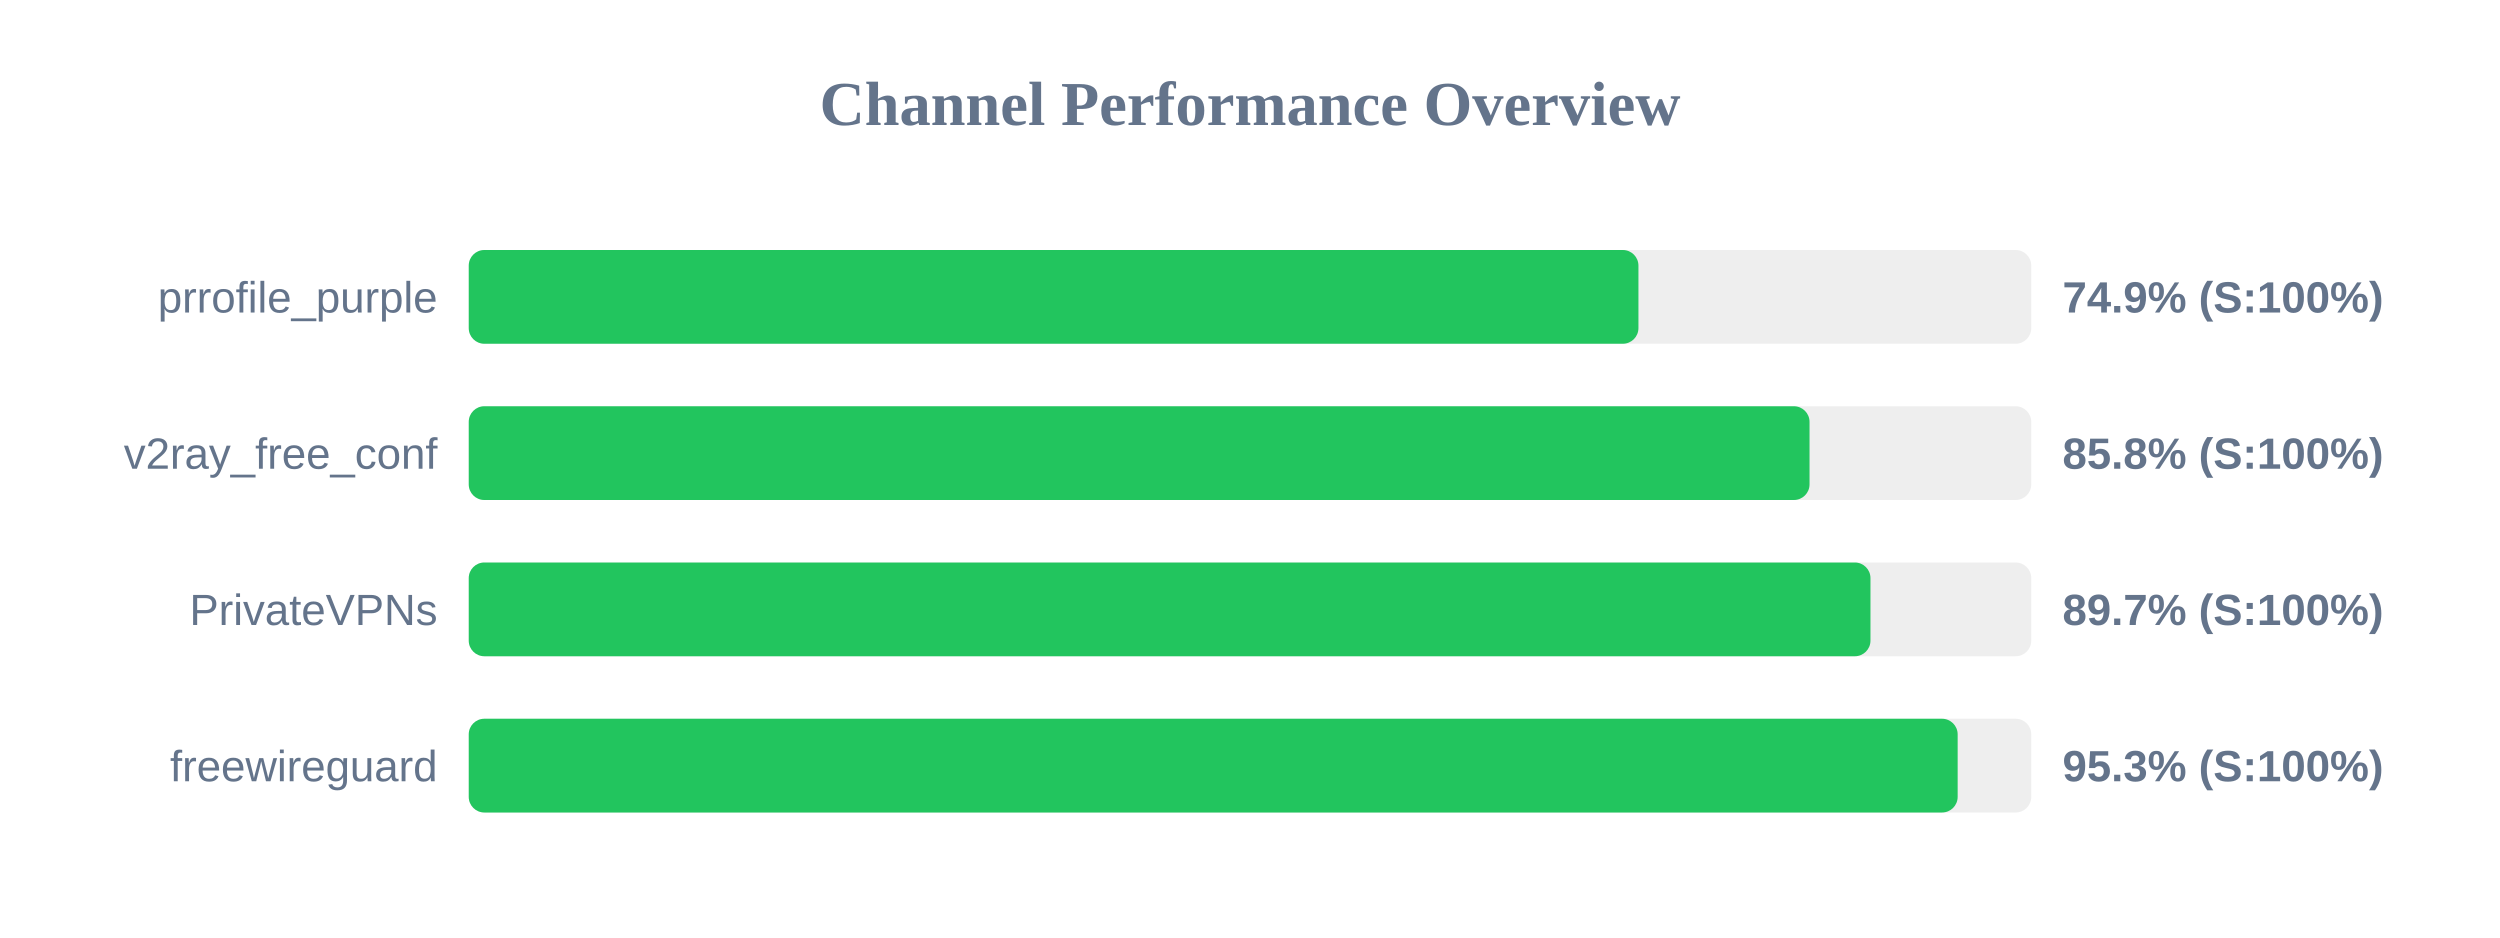
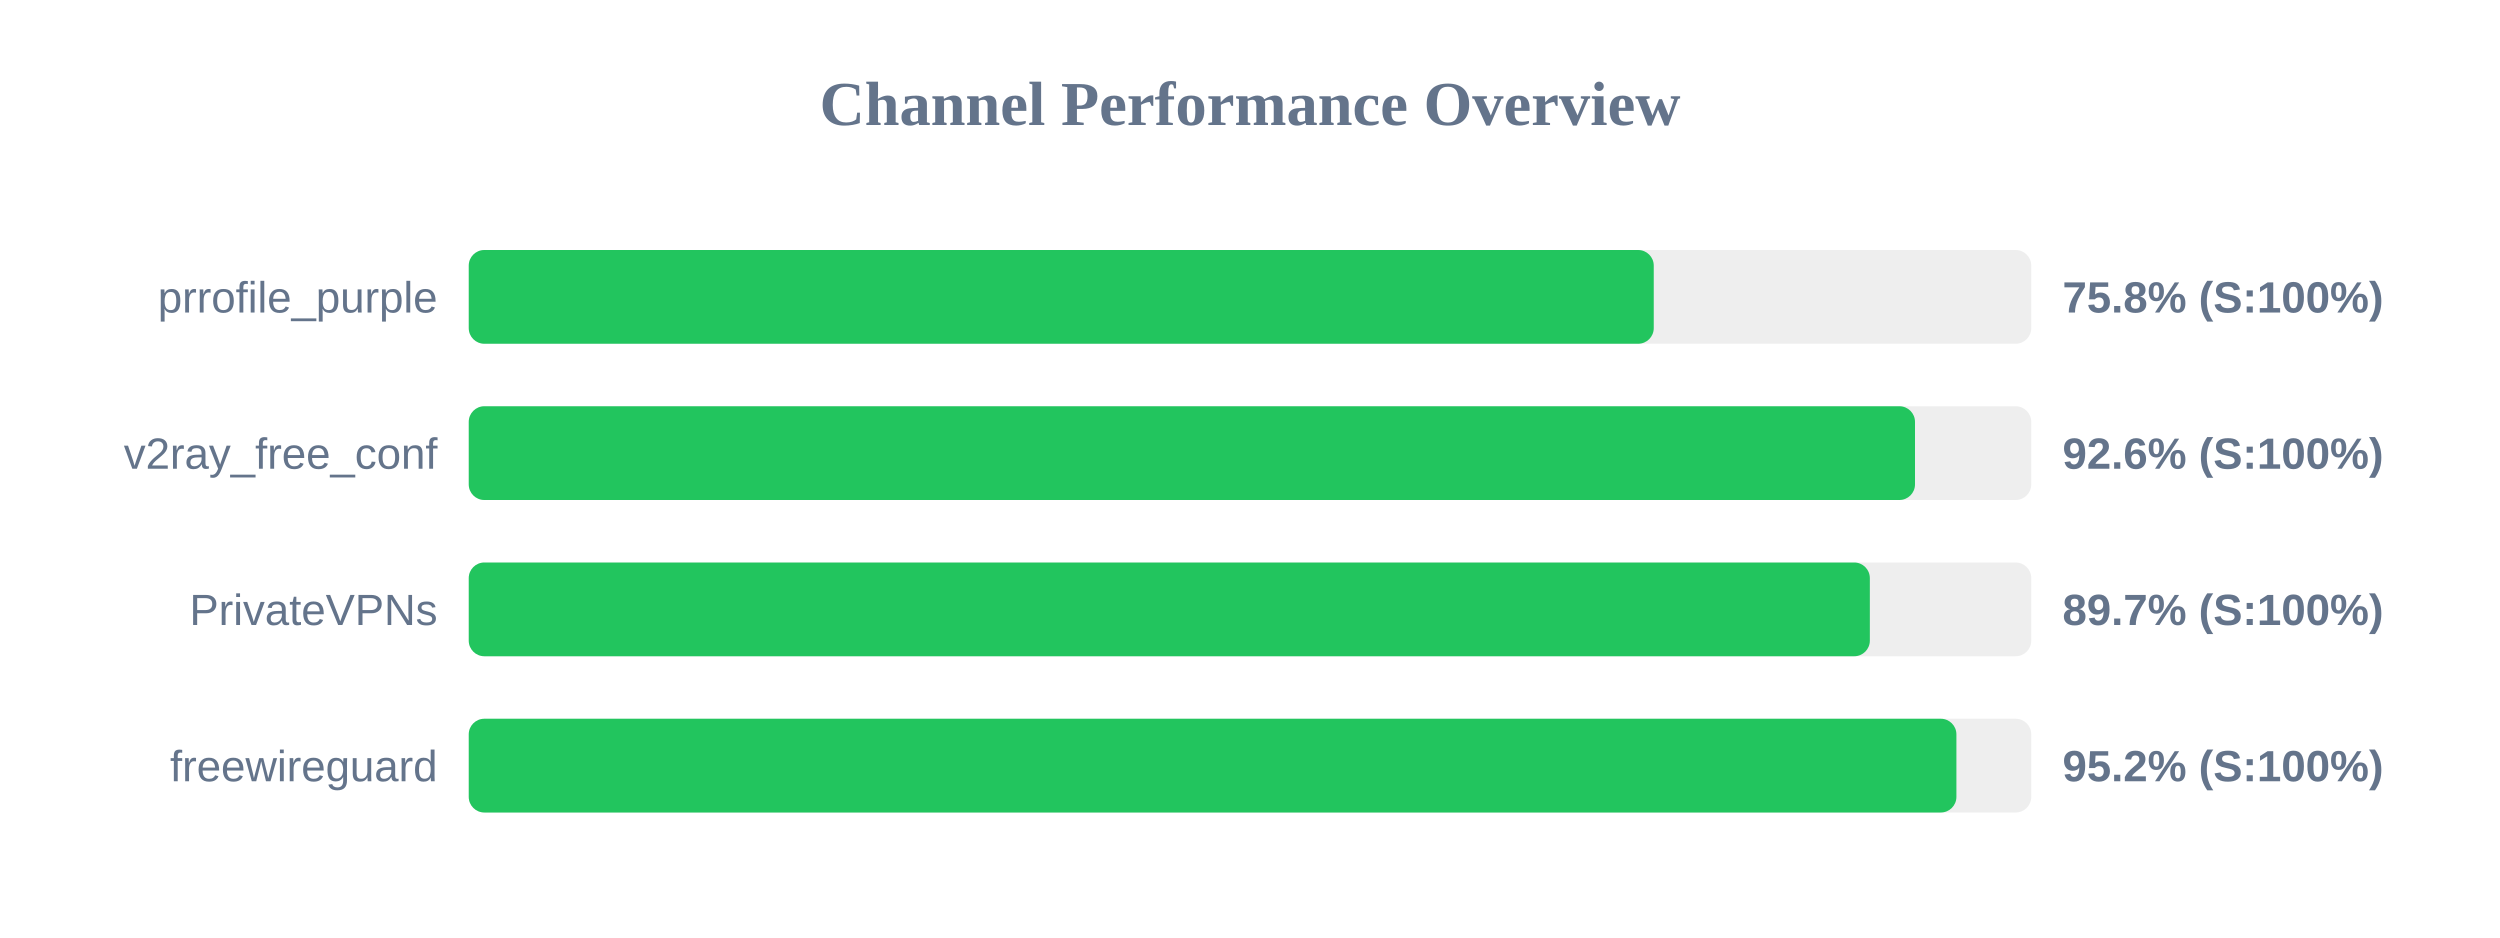
<svg xmlns="http://www.w3.org/2000/svg" width="800" height="300" version="1.1">
  <style>
        .row { font: 14px Arial; fill: #64748b; }
        .score { font: bold 14px Arial; fill: #64748b; }
    </style>
  <text x="400" y="40" text-anchor="middle" font-size="20px" font-weight="bold" fill="#64748b">Channel Performance Overview</text>
  <rect x="150" y="80" width="500" height="30" fill="#eee" rx="5" />
-   <rect x="150" y="80" width="374.3" height="30" fill="#22c55e" rx="5" />
+   <rect x="150" y="80" width="379.2" height="30" fill="#22c55e" rx="5" />
  <text x="140" y="100" text-anchor="end" class="row">prrofile_purple</text>
-   <text x="660" y="100" text-anchor="start" class="score">74.9% (S:100%)</text>
+   <text x="660" y="100" text-anchor="start" class="score">75.8% (S:100%)</text>
  <rect x="150" y="130" width="500" height="30" fill="#eee" rx="5" />
-   <rect x="150" y="130" width="429.05" height="30" fill="#22c55e" rx="5" />
+   <rect x="150" y="130" width="462.8" height="30" fill="#22c55e" rx="5" />
  <text x="140" y="150" text-anchor="end" class="row">v2ray_free_conf</text>
-   <text x="660" y="150" text-anchor="start" class="score">85.8% (S:100%)</text>
+   <text x="660" y="150" text-anchor="start" class="score">92.6% (S:100%)</text>
  <rect x="150" y="180" width="500" height="30" fill="#eee" rx="5" />
-   <rect x="150" y="180" width="448.55" height="30" fill="#22c55e" rx="5" />
+   <rect x="150" y="180" width="448.35" height="30" fill="#22c55e" rx="5" />
  <text x="140" y="200" text-anchor="end" class="row">PrivateVPNs</text>
  <text x="660" y="200" text-anchor="start" class="score">89.7% (S:100%)</text>
  <rect x="150" y="230" width="500" height="30" fill="#eee" rx="5" />
-   <rect x="150" y="230" width="476.45" height="30" fill="#22c55e" rx="5" />
+   <rect x="150" y="230" width="476.05" height="30" fill="#22c55e" rx="5" />
  <text x="140" y="250" text-anchor="end" class="row">freewireguard</text>
-   <text x="660" y="250" text-anchor="start" class="score">95.3% (S:100%)</text>
+   <text x="660" y="250" text-anchor="start" class="score">95.2% (S:100%)</text>
</svg>
